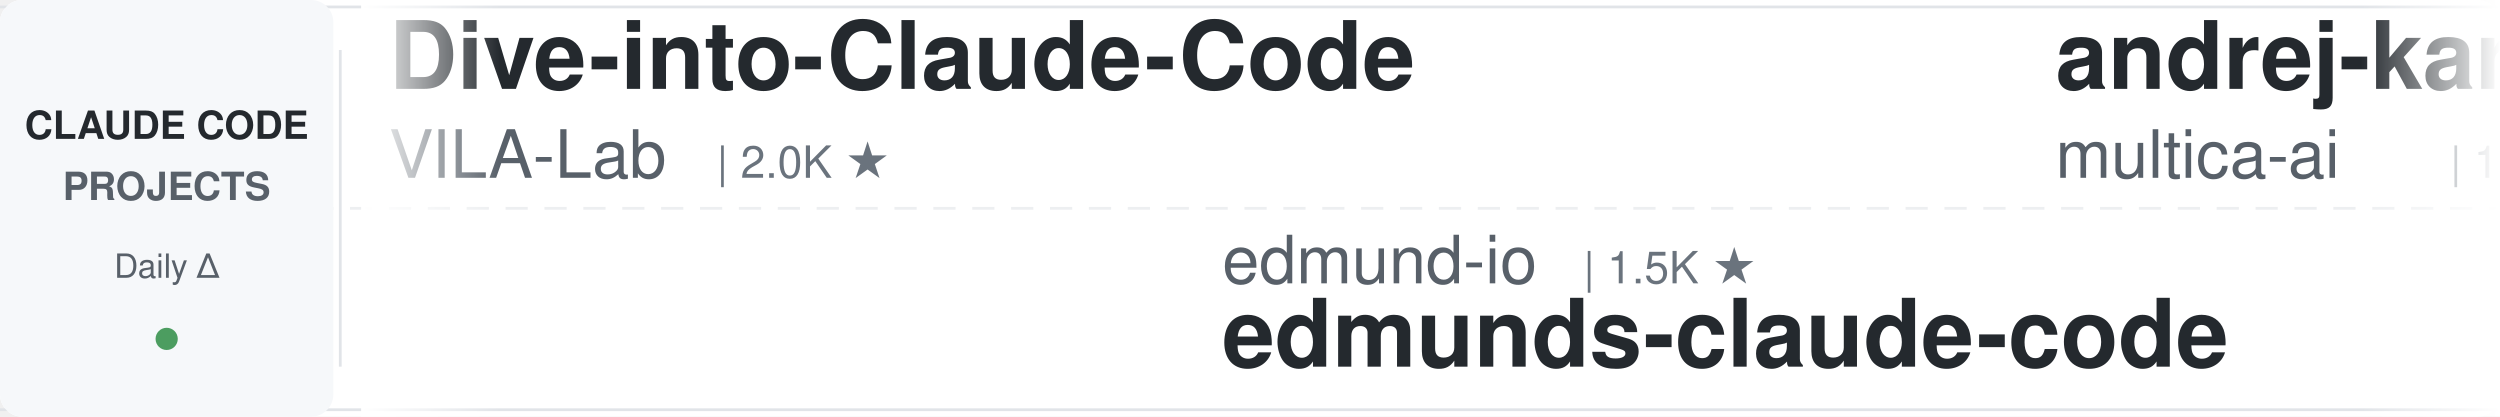
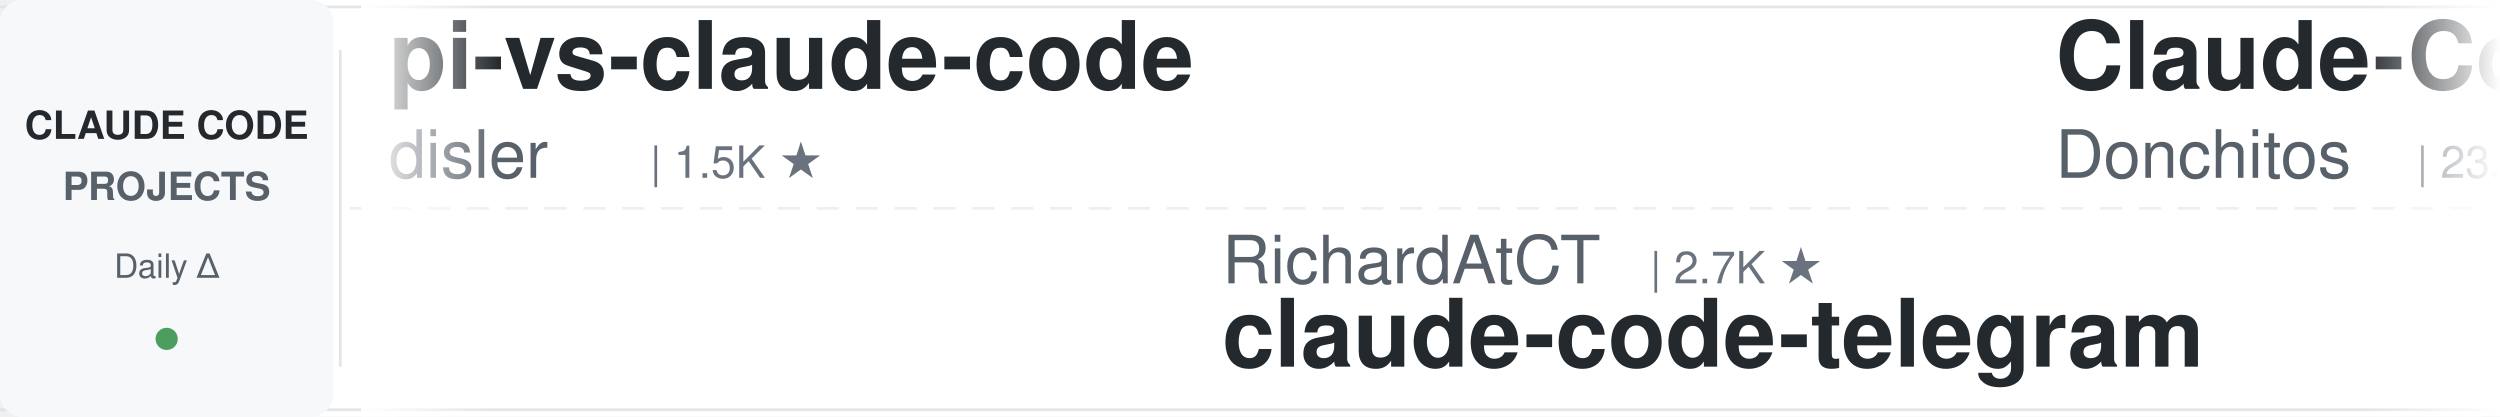
<svg xmlns="http://www.w3.org/2000/svg" width="900" height="150">
  <defs>
    <linearGradient id="leftFade" x1="0%" y1="0%" x2="100%" y2="0%">
      <stop offset="0%" style="stop-color:#ffffff;stop-opacity:1" />
      <stop offset="100%" style="stop-color:#ffffff;stop-opacity:0" />
    </linearGradient>
    <linearGradient id="rightFade" x1="0%" y1="0%" x2="100%" y2="0%">
      <stop offset="0%" style="stop-color:#ffffff;stop-opacity:0" />
      <stop offset="100%" style="stop-color:#ffffff;stop-opacity:1" />
    </linearGradient>
  </defs>
  <rect width="900" height="150" fill="#ffffff" rx="8" />
  <rect x="0" y="2" width="900" height="1" fill="#e1e4e8" />
  <rect x="0" y="147" width="900" height="1" fill="#e1e4e8" />
  <line x1="0" y1="75" x2="900" y2="75" stroke="#e1e4e8" stroke-width="1" stroke-dasharray="8 6" opacity="0.6" />
  <rect x="0" y="0" width="120" height="150" fill="#f6f8fa" rx="8" />
  <text x="60" y="50" font-family="-apple-system, BlinkMacSystemFont, 'Segoe UI', Helvetica, Arial, sans-serif" font-size="14" font-weight="600" fill="#24292e" text-anchor="middle">CLAUDE CODE</text>
  <text x="60" y="72" font-family="-apple-system, BlinkMacSystemFont, 'Segoe UI', Helvetica, Arial, sans-serif" font-size="14" font-weight="600" fill="#586069" text-anchor="middle">PROJECTS</text>
  <text x="60" y="100" font-family="-apple-system, BlinkMacSystemFont, 'Segoe UI', Helvetica, Arial, sans-serif" font-size="12" font-weight="500" fill="#586069" text-anchor="middle">Daily Δ</text>
  <circle cx="60" cy="122" r="4" fill="#22863a" opacity="0.8" />
  <rect x="122" y="18" width="1" height="114" fill="#e1e4e8" />
  <clipPath id="tickerClip">
    <rect x="130" y="0" width="770" height="150" />
  </clipPath>
  <g clip-path="url(#tickerClip)">
    <g id="tickerItems">
      <animateTransform attributeName="transform" attributeType="XML" type="translate" from="0 0" to="-3000 0" dur="54s" repeatCount="indefinite" />
      <g transform="translate(0, 0)">
-         <text x="140" y="32" font-family="-apple-system, BlinkMacSystemFont, 'Segoe UI', Helvetica, Arial, sans-serif" font-size="34" font-weight="600" fill="#24292e">Dive-into-Claude-Code</text>
-         <text x="140" y="64" font-family="-apple-system, BlinkMacSystemFont, 'Segoe UI', Helvetica, Arial, sans-serif" font-size="24" font-weight="400" fill="#586069">VILA-Lab</text>
-         <text x="258" y="64" font-family="-apple-system, BlinkMacSystemFont, 'Segoe UI', Helvetica, Arial, sans-serif" font-size="16" font-weight="500" fill="#6a737d">| 2.0K ★</text>
+         <text x="140" y="32" font-family="-apple-system, BlinkMacSystemFont, 'Segoe UI', Helvetica, Arial, sans-serif" font-size="34" font-weight="600" fill="#24292e">pi-vs-claude-code</text>
+         <text x="140" y="64" font-family="-apple-system, BlinkMacSystemFont, 'Segoe UI', Helvetica, Arial, sans-serif" font-size="24" font-weight="400" fill="#586069">disler</text>
+         <text x="234" y="64" font-family="-apple-system, BlinkMacSystemFont, 'Segoe UI', Helvetica, Arial, sans-serif" font-size="16" font-weight="500" fill="#6a737d">| 1.5K ★</text>
      </g>
      <g transform="translate(300, 0)">
-         <text x="140" y="102" font-family="-apple-system, BlinkMacSystemFont, 'Segoe UI', Helvetica, Arial, sans-serif" font-size="24" font-weight="400" fill="#586069">edmund-io</text>
-         <text x="270" y="102" font-family="-apple-system, BlinkMacSystemFont, 'Segoe UI', Helvetica, Arial, sans-serif" font-size="16" font-weight="500" fill="#6a737d">| 1.5K ★</text>
-         <text x="140" y="132" font-family="-apple-system, BlinkMacSystemFont, 'Segoe UI', Helvetica, Arial, sans-serif" font-size="34" font-weight="600" fill="#24292e">edmunds-claude-code</text>
+         <text x="140" y="102" font-family="-apple-system, BlinkMacSystemFont, 'Segoe UI', Helvetica, Arial, sans-serif" font-size="24" font-weight="400" fill="#586069">RichardAtCT</text>
+         <text x="294" y="102" font-family="-apple-system, BlinkMacSystemFont, 'Segoe UI', Helvetica, Arial, sans-serif" font-size="16" font-weight="500" fill="#6a737d">| 2.7K ★</text>
+         <text x="140" y="132" font-family="-apple-system, BlinkMacSystemFont, 'Segoe UI', Helvetica, Arial, sans-serif" font-size="34" font-weight="600" fill="#24292e">claude-code-telegram</text>
      </g>
      <g transform="translate(600, 0)">
-         <text x="140" y="32" font-family="-apple-system, BlinkMacSystemFont, 'Segoe UI', Helvetica, Arial, sans-serif" font-size="34" font-weight="600" fill="#24292e">andrej-karpathy-skills</text>
-         <text x="140" y="64" font-family="-apple-system, BlinkMacSystemFont, 'Segoe UI', Helvetica, Arial, sans-serif" font-size="24" font-weight="400" fill="#586069">multica-ai</text>
-         <text x="282" y="64" font-family="-apple-system, BlinkMacSystemFont, 'Segoe UI', Helvetica, Arial, sans-serif" font-size="16" font-weight="500" fill="#6a737d">| 196.8K ★</text>
+         <text x="140" y="32" font-family="-apple-system, BlinkMacSystemFont, 'Segoe UI', Helvetica, Arial, sans-serif" font-size="34" font-weight="600" fill="#24292e">Claude-Code-Game-Studios</text>
+         <text x="140" y="64" font-family="-apple-system, BlinkMacSystemFont, 'Segoe UI', Helvetica, Arial, sans-serif" font-size="24" font-weight="400" fill="#586069">Donchitos</text>
+         <text x="270" y="64" font-family="-apple-system, BlinkMacSystemFont, 'Segoe UI', Helvetica, Arial, sans-serif" font-size="16" font-weight="500" fill="#6a737d">| 23.4K ★</text>
      </g>
      <g transform="translate(900, 0)">
-         <text x="140" y="102" font-family="-apple-system, BlinkMacSystemFont, 'Segoe UI', Helvetica, Arial, sans-serif" font-size="24" font-weight="400" fill="#586069">Yeachan-Heo</text>
-         <text x="294" y="102" font-family="-apple-system, BlinkMacSystemFont, 'Segoe UI', Helvetica, Arial, sans-serif" font-size="16" font-weight="500" fill="#6a737d">| 38.1K ★</text>
-         <text x="140" y="132" font-family="-apple-system, BlinkMacSystemFont, 'Segoe UI', Helvetica, Arial, sans-serif" font-size="34" font-weight="600" fill="#24292e">oh-my-claudecode</text>
+         <text x="140" y="102" font-family="-apple-system, BlinkMacSystemFont, 'Segoe UI', Helvetica, Arial, sans-serif" font-size="24" font-weight="400" fill="#586069">diet103</text>
+         <text x="246" y="102" font-family="-apple-system, BlinkMacSystemFont, 'Segoe UI', Helvetica, Arial, sans-serif" font-size="16" font-weight="500" fill="#6a737d">| 10.0K ★</text>
+         <text x="140" y="132" font-family="-apple-system, BlinkMacSystemFont, 'Segoe UI', Helvetica, Arial, sans-serif" font-size="34" font-weight="600" fill="#24292e">claude-code-infrastructu...</text>
      </g>
      <g transform="translate(1200, 0)">
-         <text x="140" y="32" font-family="-apple-system, BlinkMacSystemFont, 'Segoe UI', Helvetica, Arial, sans-serif" font-size="34" font-weight="600" fill="#24292e">claude-code-from-scratch</text>
-         <text x="140" y="64" font-family="-apple-system, BlinkMacSystemFont, 'Segoe UI', Helvetica, Arial, sans-serif" font-size="24" font-weight="400" fill="#586069">Windy3f3f3f3f</text>
-         <text x="318" y="64" font-family="-apple-system, BlinkMacSystemFont, 'Segoe UI', Helvetica, Arial, sans-serif" font-size="16" font-weight="500" fill="#6a737d">| 2.5K ★</text>
+         <text x="140" y="32" font-family="-apple-system, BlinkMacSystemFont, 'Segoe UI', Helvetica, Arial, sans-serif" font-size="34" font-weight="600" fill="#24292e">claude-code-source</text>
+         <text x="140" y="64" font-family="-apple-system, BlinkMacSystemFont, 'Segoe UI', Helvetica, Arial, sans-serif" font-size="24" font-weight="400" fill="#586069">hangsman</text>
+         <text x="258" y="64" font-family="-apple-system, BlinkMacSystemFont, 'Segoe UI', Helvetica, Arial, sans-serif" font-size="16" font-weight="500" fill="#6a737d">| 789 ★</text>
      </g>
      <g transform="translate(1500, 0)">
-         <text x="140" y="102" font-family="-apple-system, BlinkMacSystemFont, 'Segoe UI', Helvetica, Arial, sans-serif" font-size="24" font-weight="400" fill="#586069">ykdojo</text>
-         <text x="234" y="102" font-family="-apple-system, BlinkMacSystemFont, 'Segoe UI', Helvetica, Arial, sans-serif" font-size="16" font-weight="500" fill="#6a737d">| 9.5K ★</text>
-         <text x="140" y="132" font-family="-apple-system, BlinkMacSystemFont, 'Segoe UI', Helvetica, Arial, sans-serif" font-size="34" font-weight="600" fill="#24292e">claude-code-tips</text>
+         <text x="140" y="102" font-family="-apple-system, BlinkMacSystemFont, 'Segoe UI', Helvetica, Arial, sans-serif" font-size="24" font-weight="400" fill="#586069">asgeirtj</text>
+         <text x="258" y="102" font-family="-apple-system, BlinkMacSystemFont, 'Segoe UI', Helvetica, Arial, sans-serif" font-size="16" font-weight="500" fill="#6a737d">| 61.0K ★</text>
+         <text x="140" y="132" font-family="-apple-system, BlinkMacSystemFont, 'Segoe UI', Helvetica, Arial, sans-serif" font-size="34" font-weight="600" fill="#24292e">system_prompts_leaks</text>
      </g>
      <g transform="translate(1800, 0)">
-         <text x="140" y="32" font-family="-apple-system, BlinkMacSystemFont, 'Segoe UI', Helvetica, Arial, sans-serif" font-size="34" font-weight="600" fill="#24292e">claude-code-security-rev...</text>
-         <text x="140" y="64" font-family="-apple-system, BlinkMacSystemFont, 'Segoe UI', Helvetica, Arial, sans-serif" font-size="24" font-weight="400" fill="#586069">anthropics</text>
-         <text x="282" y="64" font-family="-apple-system, BlinkMacSystemFont, 'Segoe UI', Helvetica, Arial, sans-serif" font-size="16" font-weight="500" fill="#6a737d">| 5.7K ★</text>
+         <text x="140" y="32" font-family="-apple-system, BlinkMacSystemFont, 'Segoe UI', Helvetica, Arial, sans-serif" font-size="34" font-weight="600" fill="#24292e">awesome-claude-code-tool...</text>
+         <text x="140" y="64" font-family="-apple-system, BlinkMacSystemFont, 'Segoe UI', Helvetica, Arial, sans-serif" font-size="24" font-weight="400" fill="#586069">rohitg00</text>
+         <text x="258" y="64" font-family="-apple-system, BlinkMacSystemFont, 'Segoe UI', Helvetica, Arial, sans-serif" font-size="16" font-weight="500" fill="#6a737d">| 2.4K ★</text>
      </g>
      <g transform="translate(2100, 0)">
-         <text x="140" y="102" font-family="-apple-system, BlinkMacSystemFont, 'Segoe UI', Helvetica, Arial, sans-serif" font-size="24" font-weight="400" fill="#586069">repowise-dev</text>
-         <text x="306" y="102" font-family="-apple-system, BlinkMacSystemFont, 'Segoe UI', Helvetica, Arial, sans-serif" font-size="16" font-weight="500" fill="#6a737d">| 1.2K ★</text>
-         <text x="140" y="132" font-family="-apple-system, BlinkMacSystemFont, 'Segoe UI', Helvetica, Arial, sans-serif" font-size="34" font-weight="600" fill="#24292e">claude-code-prompts</text>
+         <text x="140" y="102" font-family="-apple-system, BlinkMacSystemFont, 'Segoe UI', Helvetica, Arial, sans-serif" font-size="24" font-weight="400" fill="#586069">ChrisWiles</text>
+         <text x="282" y="102" font-family="-apple-system, BlinkMacSystemFont, 'Segoe UI', Helvetica, Arial, sans-serif" font-size="16" font-weight="500" fill="#6a737d">| 6.0K ★</text>
+         <text x="140" y="132" font-family="-apple-system, BlinkMacSystemFont, 'Segoe UI', Helvetica, Arial, sans-serif" font-size="34" font-weight="600" fill="#24292e">claude-code-showcase</text>
      </g>
      <g transform="translate(2400, 0)">
-         <text x="140" y="32" font-family="-apple-system, BlinkMacSystemFont, 'Segoe UI', Helvetica, Arial, sans-serif" font-size="34" font-weight="600" fill="#24292e">system_prompts_leaks</text>
-         <text x="140" y="64" font-family="-apple-system, BlinkMacSystemFont, 'Segoe UI', Helvetica, Arial, sans-serif" font-size="24" font-weight="400" fill="#586069">asgeirtj</text>
-         <text x="258" y="64" font-family="-apple-system, BlinkMacSystemFont, 'Segoe UI', Helvetica, Arial, sans-serif" font-size="16" font-weight="500" fill="#6a737d">| 60.9K ★</text>
+         <text x="140" y="32" font-family="-apple-system, BlinkMacSystemFont, 'Segoe UI', Helvetica, Arial, sans-serif" font-size="34" font-weight="600" fill="#24292e">claude-code-transcripts</text>
+         <text x="140" y="64" font-family="-apple-system, BlinkMacSystemFont, 'Segoe UI', Helvetica, Arial, sans-serif" font-size="24" font-weight="400" fill="#586069">simonw</text>
+         <text x="234" y="64" font-family="-apple-system, BlinkMacSystemFont, 'Segoe UI', Helvetica, Arial, sans-serif" font-size="16" font-weight="500" fill="#6a737d">| 1.6K ★</text>
      </g>
      <g transform="translate(2700, 0)">
-         <text x="140" y="102" font-family="-apple-system, BlinkMacSystemFont, 'Segoe UI', Helvetica, Arial, sans-serif" font-size="24" font-weight="400" fill="#586069">Windy3f3f3f3f</text>
-         <text x="318" y="102" font-family="-apple-system, BlinkMacSystemFont, 'Segoe UI', Helvetica, Arial, sans-serif" font-size="16" font-weight="500" fill="#6a737d">| 3.3K ★</text>
-         <text x="140" y="132" font-family="-apple-system, BlinkMacSystemFont, 'Segoe UI', Helvetica, Arial, sans-serif" font-size="34" font-weight="600" fill="#24292e">how-claude-code-works</text>
+         <text x="140" y="102" font-family="-apple-system, BlinkMacSystemFont, 'Segoe UI', Helvetica, Arial, sans-serif" font-size="24" font-weight="400" fill="#586069">SeemSeam</text>
+         <text x="258" y="102" font-family="-apple-system, BlinkMacSystemFont, 'Segoe UI', Helvetica, Arial, sans-serif" font-size="16" font-weight="500" fill="#6a737d">| 3.3K ★</text>
+         <text x="140" y="132" font-family="-apple-system, BlinkMacSystemFont, 'Segoe UI', Helvetica, Arial, sans-serif" font-size="34" font-weight="600" fill="#24292e">claude_codex_bridge</text>
      </g>
      <g transform="translate(3000, 0)">
-         <text x="140" y="32" font-family="-apple-system, BlinkMacSystemFont, 'Segoe UI', Helvetica, Arial, sans-serif" font-size="34" font-weight="600" fill="#24292e">Dive-into-Claude-Code</text>
-         <text x="140" y="64" font-family="-apple-system, BlinkMacSystemFont, 'Segoe UI', Helvetica, Arial, sans-serif" font-size="24" font-weight="400" fill="#586069">VILA-Lab</text>
-         <text x="258" y="64" font-family="-apple-system, BlinkMacSystemFont, 'Segoe UI', Helvetica, Arial, sans-serif" font-size="16" font-weight="500" fill="#6a737d">| 2.0K ★</text>
+         <text x="140" y="32" font-family="-apple-system, BlinkMacSystemFont, 'Segoe UI', Helvetica, Arial, sans-serif" font-size="34" font-weight="600" fill="#24292e">pi-vs-claude-code</text>
+         <text x="140" y="64" font-family="-apple-system, BlinkMacSystemFont, 'Segoe UI', Helvetica, Arial, sans-serif" font-size="24" font-weight="400" fill="#586069">disler</text>
+         <text x="234" y="64" font-family="-apple-system, BlinkMacSystemFont, 'Segoe UI', Helvetica, Arial, sans-serif" font-size="16" font-weight="500" fill="#6a737d">| 1.5K ★</text>
      </g>
      <g transform="translate(3300, 0)">
-         <text x="140" y="102" font-family="-apple-system, BlinkMacSystemFont, 'Segoe UI', Helvetica, Arial, sans-serif" font-size="24" font-weight="400" fill="#586069">edmund-io</text>
-         <text x="270" y="102" font-family="-apple-system, BlinkMacSystemFont, 'Segoe UI', Helvetica, Arial, sans-serif" font-size="16" font-weight="500" fill="#6a737d">| 1.5K ★</text>
-         <text x="140" y="132" font-family="-apple-system, BlinkMacSystemFont, 'Segoe UI', Helvetica, Arial, sans-serif" font-size="34" font-weight="600" fill="#24292e">edmunds-claude-code</text>
+         <text x="140" y="102" font-family="-apple-system, BlinkMacSystemFont, 'Segoe UI', Helvetica, Arial, sans-serif" font-size="24" font-weight="400" fill="#586069">RichardAtCT</text>
+         <text x="294" y="102" font-family="-apple-system, BlinkMacSystemFont, 'Segoe UI', Helvetica, Arial, sans-serif" font-size="16" font-weight="500" fill="#6a737d">| 2.7K ★</text>
+         <text x="140" y="132" font-family="-apple-system, BlinkMacSystemFont, 'Segoe UI', Helvetica, Arial, sans-serif" font-size="34" font-weight="600" fill="#24292e">claude-code-telegram</text>
      </g>
      <g transform="translate(3600, 0)">
-         <text x="140" y="32" font-family="-apple-system, BlinkMacSystemFont, 'Segoe UI', Helvetica, Arial, sans-serif" font-size="34" font-weight="600" fill="#24292e">andrej-karpathy-skills</text>
-         <text x="140" y="64" font-family="-apple-system, BlinkMacSystemFont, 'Segoe UI', Helvetica, Arial, sans-serif" font-size="24" font-weight="400" fill="#586069">multica-ai</text>
-         <text x="282" y="64" font-family="-apple-system, BlinkMacSystemFont, 'Segoe UI', Helvetica, Arial, sans-serif" font-size="16" font-weight="500" fill="#6a737d">| 196.8K ★</text>
+         <text x="140" y="32" font-family="-apple-system, BlinkMacSystemFont, 'Segoe UI', Helvetica, Arial, sans-serif" font-size="34" font-weight="600" fill="#24292e">Claude-Code-Game-Studios</text>
+         <text x="140" y="64" font-family="-apple-system, BlinkMacSystemFont, 'Segoe UI', Helvetica, Arial, sans-serif" font-size="24" font-weight="400" fill="#586069">Donchitos</text>
+         <text x="270" y="64" font-family="-apple-system, BlinkMacSystemFont, 'Segoe UI', Helvetica, Arial, sans-serif" font-size="16" font-weight="500" fill="#6a737d">| 23.4K ★</text>
      </g>
      <g transform="translate(3900, 0)">
-         <text x="140" y="102" font-family="-apple-system, BlinkMacSystemFont, 'Segoe UI', Helvetica, Arial, sans-serif" font-size="24" font-weight="400" fill="#586069">Yeachan-Heo</text>
-         <text x="294" y="102" font-family="-apple-system, BlinkMacSystemFont, 'Segoe UI', Helvetica, Arial, sans-serif" font-size="16" font-weight="500" fill="#6a737d">| 38.1K ★</text>
-         <text x="140" y="132" font-family="-apple-system, BlinkMacSystemFont, 'Segoe UI', Helvetica, Arial, sans-serif" font-size="34" font-weight="600" fill="#24292e">oh-my-claudecode</text>
+         <text x="140" y="102" font-family="-apple-system, BlinkMacSystemFont, 'Segoe UI', Helvetica, Arial, sans-serif" font-size="24" font-weight="400" fill="#586069">diet103</text>
+         <text x="246" y="102" font-family="-apple-system, BlinkMacSystemFont, 'Segoe UI', Helvetica, Arial, sans-serif" font-size="16" font-weight="500" fill="#6a737d">| 10.0K ★</text>
+         <text x="140" y="132" font-family="-apple-system, BlinkMacSystemFont, 'Segoe UI', Helvetica, Arial, sans-serif" font-size="34" font-weight="600" fill="#24292e">claude-code-infrastructu...</text>
      </g>
    </g>
  </g>
  <rect x="130" y="0" width="50" height="150" fill="url(#leftFade)" />
  <rect x="850" y="0" width="50" height="150" fill="url(#rightFade)" />
</svg>
